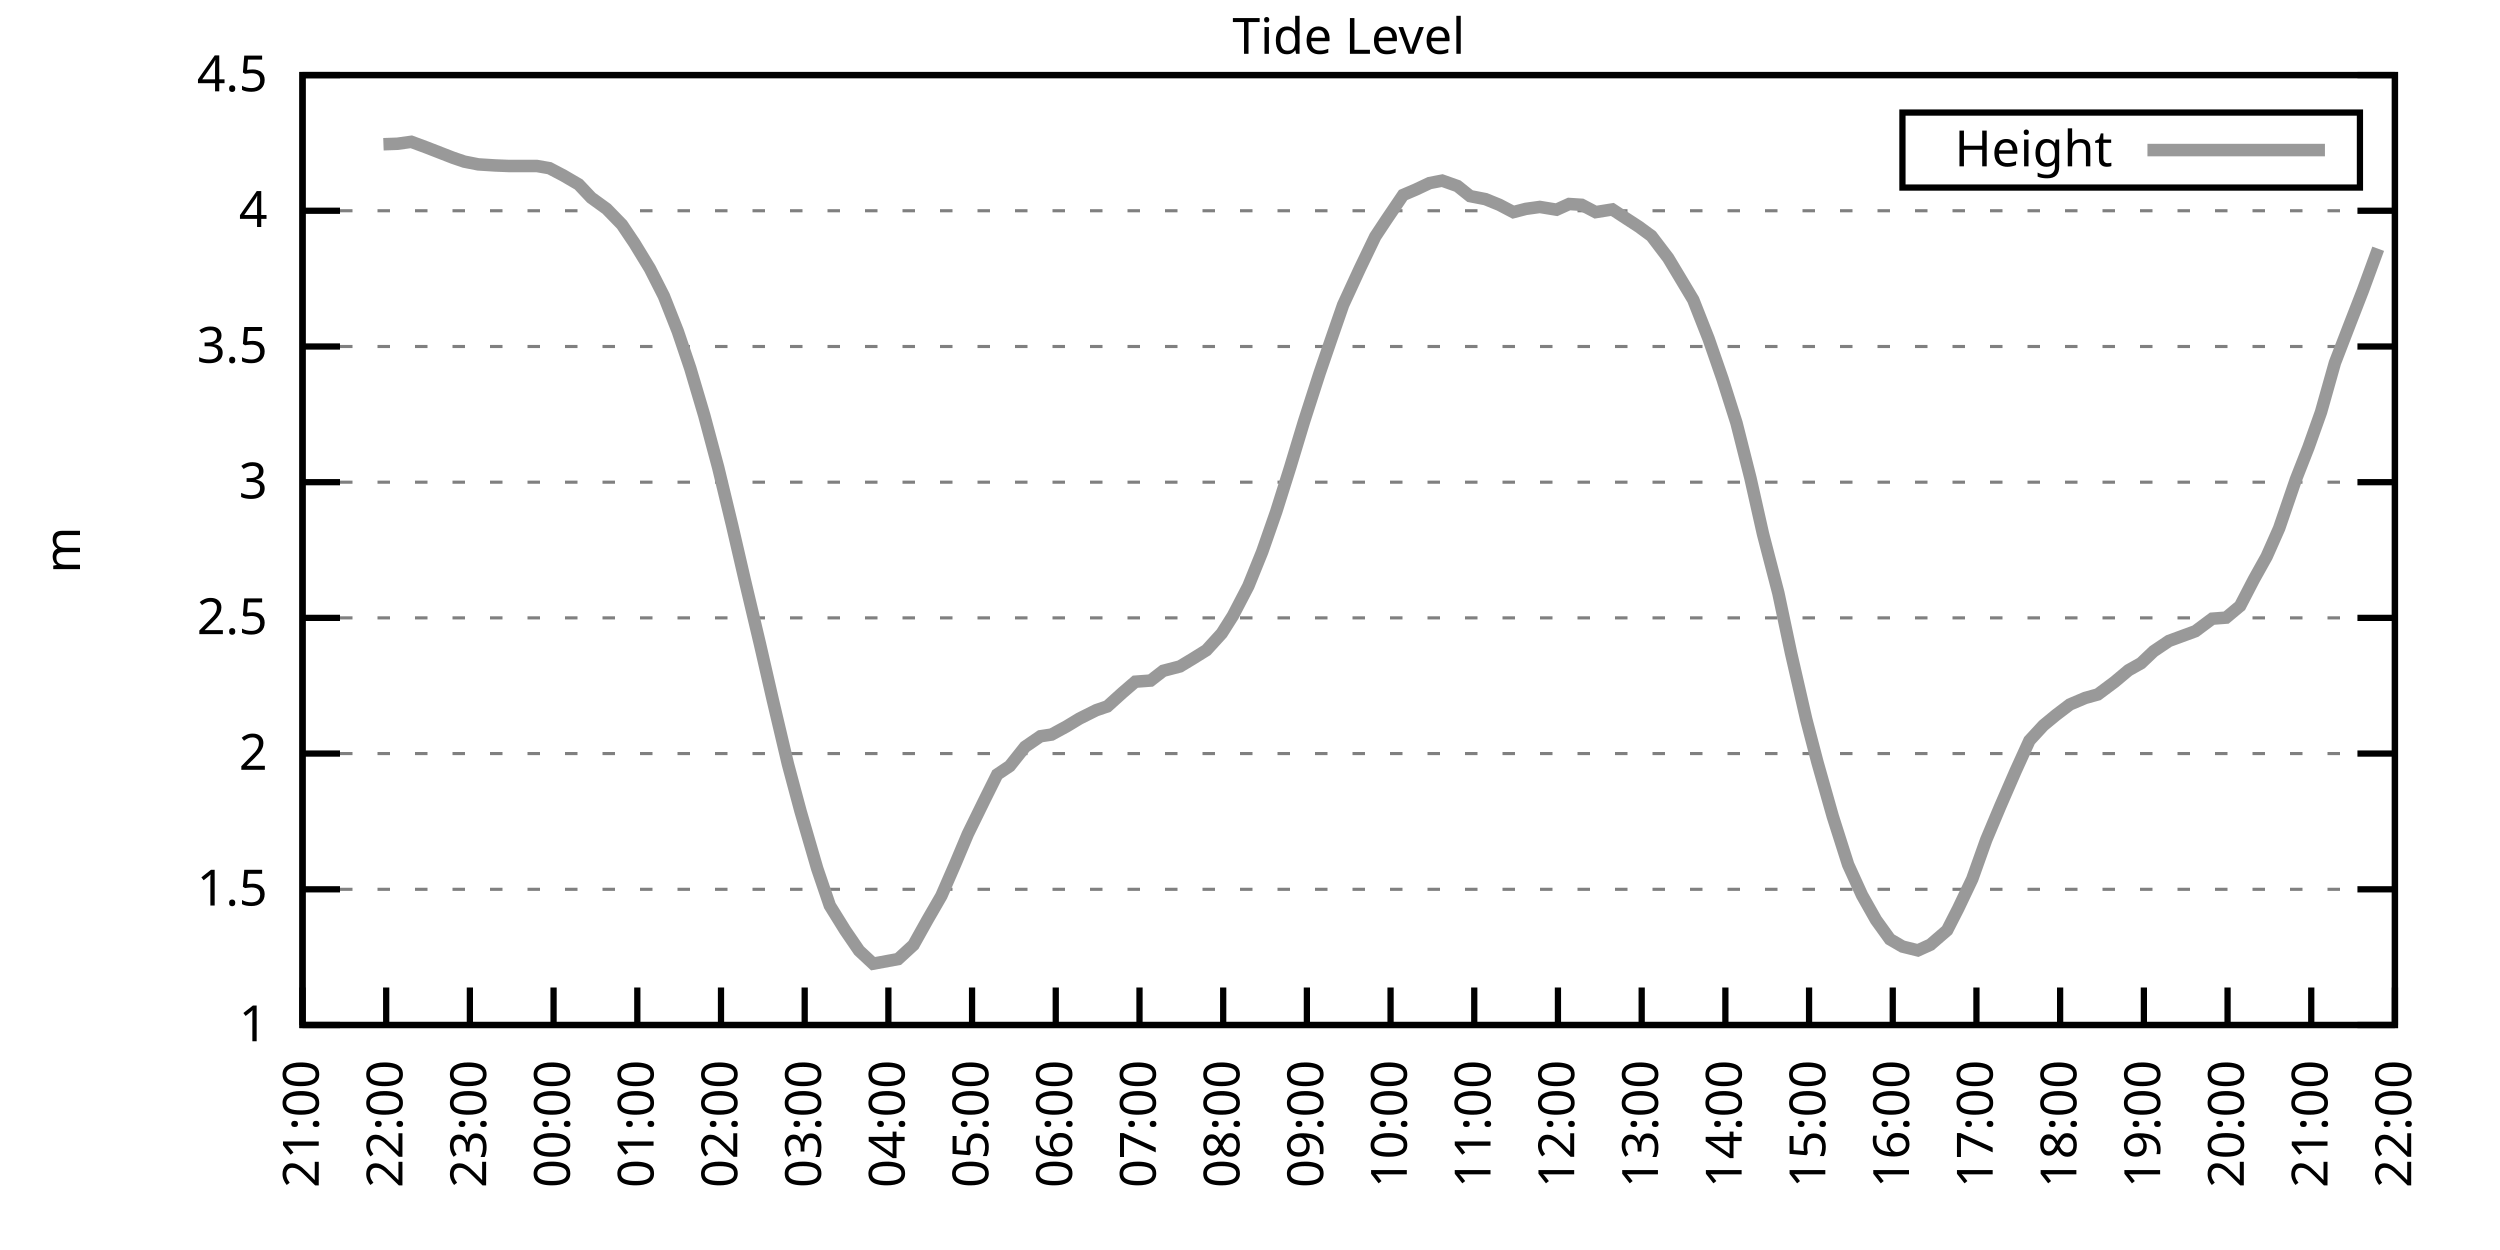
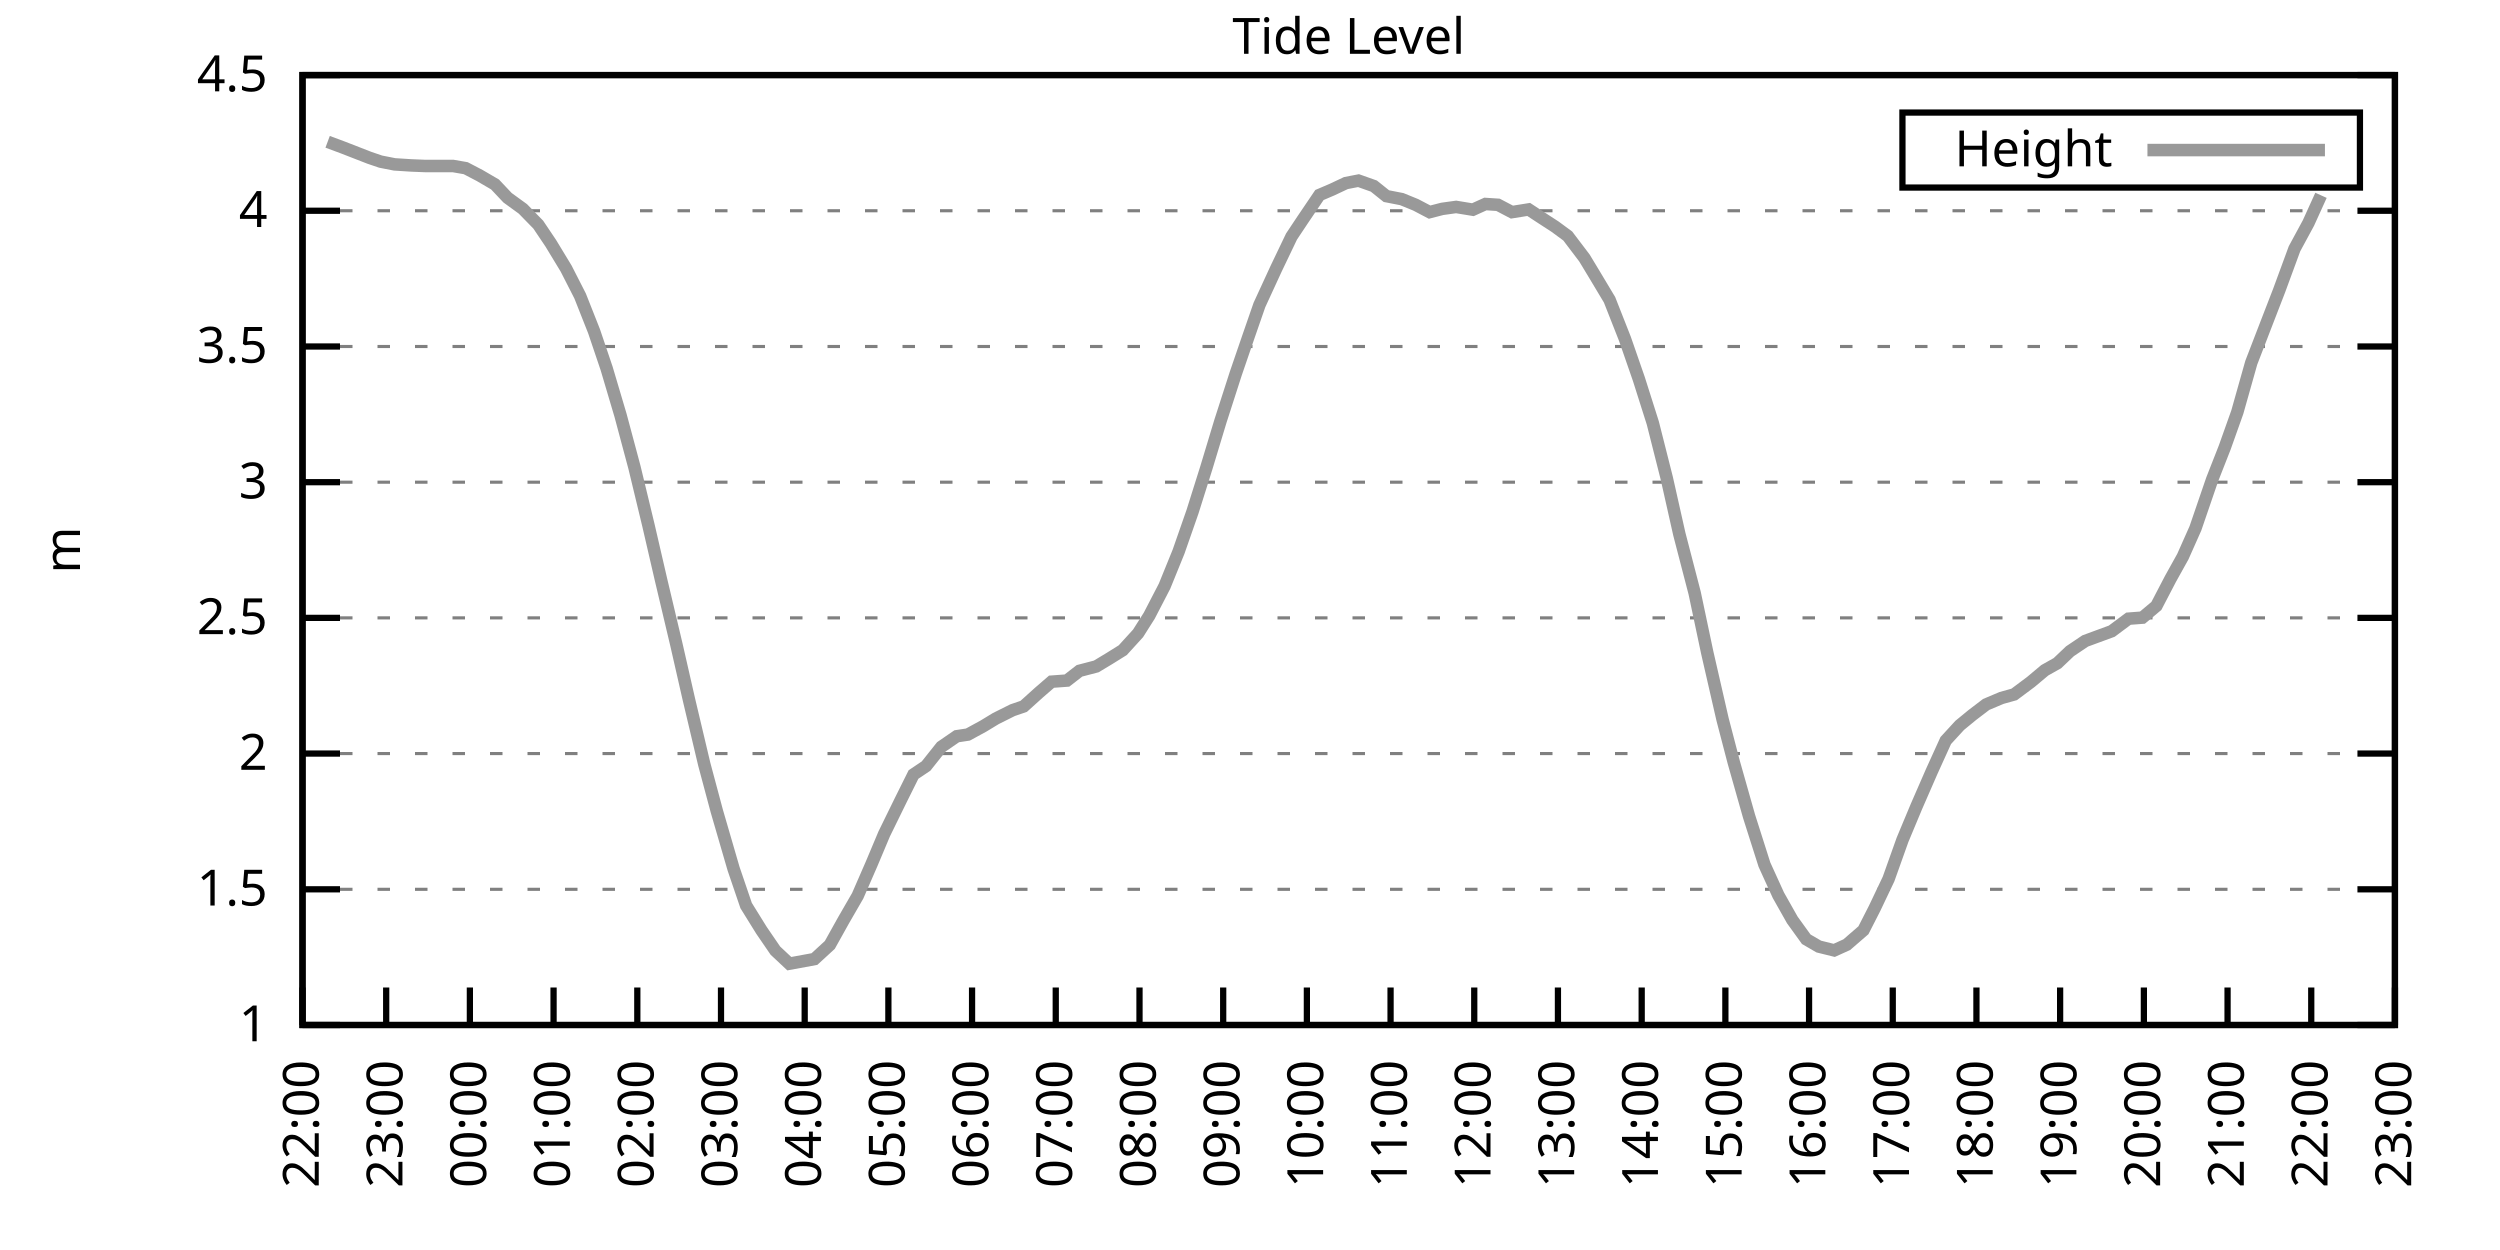
<svg xmlns="http://www.w3.org/2000/svg" xmlns:xlink="http://www.w3.org/1999/xlink" width="400" height="200" viewBox="0 0 400 200">
  <g id="gnuplot_canvas">
    <rect x="0" y="0" width="400" height="200" fill="none" />
    <defs>
      <circle id="gpDot" r="0.5" stroke-width="0.5" stroke="currentColor" />
      <path id="gpPt0" stroke-width="0.333" stroke="currentColor" d="M-1,0 h2 M0,-1 v2" />
      <path id="gpPt1" stroke-width="0.333" stroke="currentColor" d="M-1,-1 L1,1 M1,-1 L-1,1" />
      <path id="gpPt2" stroke-width="0.333" stroke="currentColor" d="M-1,0 L1,0 M0,-1 L0,1 M-1,-1 L1,1 M-1,1 L1,-1" />
      <rect id="gpPt3" stroke-width="0.333" stroke="currentColor" x="-1" y="-1" width="2" height="2" />
      <rect id="gpPt4" stroke-width="0.333" stroke="currentColor" fill="currentColor" x="-1" y="-1" width="2" height="2" />
      <circle id="gpPt5" stroke-width="0.333" stroke="currentColor" cx="0" cy="0" r="1" />
      <use xlink:href="#gpPt5" id="gpPt6" fill="currentColor" stroke="none" />
      <path id="gpPt7" stroke-width="0.333" stroke="currentColor" d="M0,-1.33 L-1.33,0.67 L1.33,0.67 z" />
      <use xlink:href="#gpPt7" id="gpPt8" fill="currentColor" stroke="none" />
      <use xlink:href="#gpPt7" id="gpPt9" stroke="currentColor" transform="rotate(180)" />
      <use xlink:href="#gpPt9" id="gpPt10" fill="currentColor" stroke="none" />
      <use xlink:href="#gpPt3" id="gpPt11" stroke="currentColor" transform="rotate(45)" />
      <use xlink:href="#gpPt11" id="gpPt12" fill="currentColor" stroke="none" />
      <path id="gpPt13" stroke-width="0.333" stroke="currentColor" d="M0,1.330 L1.265,0.411 L0.782,-1.067 L-0.782,-1.076 L-1.265,0.411 z" />
      <use xlink:href="#gpPt13" id="gpPt14" fill="currentColor" stroke="none" />
      <filter id="textbox" filterUnits="objectBoundingBox" x="0" y="0" height="1" width="1">
        <feFlood flood-color="white" flood-opacity="1" result="bgnd" />
        <feComposite in="SourceGraphic" in2="bgnd" operator="atop" />
      </filter>
      <filter id="greybox" filterUnits="objectBoundingBox" x="0" y="0" height="1" width="1">
        <feFlood flood-color="lightgrey" flood-opacity="1" result="grey" />
        <feComposite in="SourceGraphic" in2="grey" operator="atop" />
      </filter>
    </defs>
    <g fill="none" color="white" stroke="currentColor" stroke-width="1.00" stroke-linecap="butt" stroke-linejoin="miter">
</g>
    <g fill="none" color="black" stroke="currentColor" stroke-width="1.00" stroke-linecap="butt" stroke-linejoin="miter">
      <g stroke="none" shape-rendering="crispEdges">
        <polygon fill="rgb(255, 255, 255)" points="48.40,164.00 383.18,164.00 383.18,12.02 48.40,12.02 " />
      </g>
    </g>
    <g fill="none" color="black" stroke="currentColor" stroke-width="1.00" stroke-linecap="butt" stroke-linejoin="miter">
</g>
    <g fill="none" color="black" stroke="black" stroke-width="0.50" stroke-linecap="butt" stroke-linejoin="miter">
</g>
    <g fill="none" color="gray" stroke="currentColor" stroke-width="0.50" stroke-linecap="butt" stroke-linejoin="miter">
      <path stroke="gray" stroke-dasharray="2,4" class="gridline" d="M48.40,164.00 L383.19,164.00  " />
    </g>
    <g fill="none" color="gray" stroke="gray" stroke-width="1.00" stroke-linecap="butt" stroke-linejoin="miter">
</g>
    <g fill="none" color="black" stroke="currentColor" stroke-width="1.00" stroke-linecap="butt" stroke-linejoin="miter">
      <path stroke="black" d="M48.40,164.00 L54.40,164.00 M383.19,164.00 L377.19,164.00  " />
      <g transform="translate(42.80,166.60)" stroke="none" fill="black" font-family="Sans" font-size="8.00" text-anchor="end">
        <text>
          <tspan font-family="Sans"> 1</tspan>
        </text>
      </g>
    </g>
    <g fill="none" color="black" stroke="currentColor" stroke-width="1.00" stroke-linecap="butt" stroke-linejoin="miter">
</g>
    <g fill="none" color="black" stroke="black" stroke-width="0.50" stroke-linecap="butt" stroke-linejoin="miter">
</g>
    <g fill="none" color="gray" stroke="currentColor" stroke-width="0.50" stroke-linecap="butt" stroke-linejoin="miter">
      <path stroke="gray" stroke-dasharray="2,4" class="gridline" d="M48.40,142.29 L383.19,142.29  " />
    </g>
    <g fill="none" color="gray" stroke="gray" stroke-width="1.00" stroke-linecap="butt" stroke-linejoin="miter">
</g>
    <g fill="none" color="black" stroke="currentColor" stroke-width="1.00" stroke-linecap="butt" stroke-linejoin="miter">
      <path stroke="black" d="M48.40,142.29 L54.40,142.29 M383.19,142.29 L377.19,142.29  " />
      <g transform="translate(42.80,144.89)" stroke="none" fill="black" font-family="Sans" font-size="8.00" text-anchor="end">
        <text>
          <tspan font-family="Sans"> 1.5</tspan>
        </text>
      </g>
    </g>
    <g fill="none" color="black" stroke="currentColor" stroke-width="1.00" stroke-linecap="butt" stroke-linejoin="miter">
</g>
    <g fill="none" color="black" stroke="black" stroke-width="0.50" stroke-linecap="butt" stroke-linejoin="miter">
</g>
    <g fill="none" color="gray" stroke="currentColor" stroke-width="0.50" stroke-linecap="butt" stroke-linejoin="miter">
      <path stroke="gray" stroke-dasharray="2,4" class="gridline" d="M48.40,120.57 L383.19,120.57  " />
    </g>
    <g fill="none" color="gray" stroke="gray" stroke-width="1.00" stroke-linecap="butt" stroke-linejoin="miter">
</g>
    <g fill="none" color="black" stroke="currentColor" stroke-width="1.00" stroke-linecap="butt" stroke-linejoin="miter">
      <path stroke="black" d="M48.40,120.57 L54.40,120.57 M383.19,120.57 L377.19,120.57  " />
      <g transform="translate(42.80,123.17)" stroke="none" fill="black" font-family="Sans" font-size="8.00" text-anchor="end">
        <text>
          <tspan font-family="Sans"> 2</tspan>
        </text>
      </g>
    </g>
    <g fill="none" color="black" stroke="currentColor" stroke-width="1.00" stroke-linecap="butt" stroke-linejoin="miter">
</g>
    <g fill="none" color="black" stroke="black" stroke-width="0.50" stroke-linecap="butt" stroke-linejoin="miter">
</g>
    <g fill="none" color="gray" stroke="currentColor" stroke-width="0.50" stroke-linecap="butt" stroke-linejoin="miter">
      <path stroke="gray" stroke-dasharray="2,4" class="gridline" d="M48.40,98.86 L383.19,98.86  " />
    </g>
    <g fill="none" color="gray" stroke="gray" stroke-width="1.00" stroke-linecap="butt" stroke-linejoin="miter">
</g>
    <g fill="none" color="black" stroke="currentColor" stroke-width="1.00" stroke-linecap="butt" stroke-linejoin="miter">
      <path stroke="black" d="M48.40,98.86 L54.40,98.86 M383.19,98.86 L377.19,98.86  " />
      <g transform="translate(42.80,101.46)" stroke="none" fill="black" font-family="Sans" font-size="8.00" text-anchor="end">
        <text>
          <tspan font-family="Sans"> 2.5</tspan>
        </text>
      </g>
    </g>
    <g fill="none" color="black" stroke="currentColor" stroke-width="1.00" stroke-linecap="butt" stroke-linejoin="miter">
</g>
    <g fill="none" color="black" stroke="black" stroke-width="0.50" stroke-linecap="butt" stroke-linejoin="miter">
</g>
    <g fill="none" color="gray" stroke="currentColor" stroke-width="0.50" stroke-linecap="butt" stroke-linejoin="miter">
      <path stroke="gray" stroke-dasharray="2,4" class="gridline" d="M48.40,77.15 L383.19,77.15  " />
    </g>
    <g fill="none" color="gray" stroke="gray" stroke-width="1.00" stroke-linecap="butt" stroke-linejoin="miter">
</g>
    <g fill="none" color="black" stroke="currentColor" stroke-width="1.00" stroke-linecap="butt" stroke-linejoin="miter">
      <path stroke="black" d="M48.40,77.15 L54.40,77.15 M383.19,77.15 L377.19,77.15  " />
      <g transform="translate(42.80,79.75)" stroke="none" fill="black" font-family="Sans" font-size="8.00" text-anchor="end">
        <text>
          <tspan font-family="Sans"> 3</tspan>
        </text>
      </g>
    </g>
    <g fill="none" color="black" stroke="currentColor" stroke-width="1.00" stroke-linecap="butt" stroke-linejoin="miter">
</g>
    <g fill="none" color="black" stroke="black" stroke-width="0.50" stroke-linecap="butt" stroke-linejoin="miter">
</g>
    <g fill="none" color="gray" stroke="currentColor" stroke-width="0.50" stroke-linecap="butt" stroke-linejoin="miter">
      <path stroke="gray" stroke-dasharray="2,4" class="gridline" d="M48.40,55.44 L383.19,55.44  " />
    </g>
    <g fill="none" color="gray" stroke="gray" stroke-width="1.00" stroke-linecap="butt" stroke-linejoin="miter">
</g>
    <g fill="none" color="black" stroke="currentColor" stroke-width="1.00" stroke-linecap="butt" stroke-linejoin="miter">
      <path stroke="black" d="M48.40,55.44 L54.40,55.44 M383.19,55.44 L377.19,55.44  " />
      <g transform="translate(42.80,58.04)" stroke="none" fill="black" font-family="Sans" font-size="8.00" text-anchor="end">
        <text>
          <tspan font-family="Sans"> 3.5</tspan>
        </text>
      </g>
    </g>
    <g fill="none" color="black" stroke="currentColor" stroke-width="1.00" stroke-linecap="butt" stroke-linejoin="miter">
</g>
    <g fill="none" color="black" stroke="black" stroke-width="0.50" stroke-linecap="butt" stroke-linejoin="miter">
</g>
    <g fill="none" color="gray" stroke="currentColor" stroke-width="0.50" stroke-linecap="butt" stroke-linejoin="miter">
      <path stroke="gray" stroke-dasharray="2,4" class="gridline" d="M48.40,33.72 L383.19,33.72  " />
    </g>
    <g fill="none" color="gray" stroke="gray" stroke-width="1.00" stroke-linecap="butt" stroke-linejoin="miter">
</g>
    <g fill="none" color="black" stroke="currentColor" stroke-width="1.00" stroke-linecap="butt" stroke-linejoin="miter">
      <path stroke="black" d="M48.40,33.72 L54.40,33.72 M383.19,33.72 L377.19,33.72  " />
      <g transform="translate(42.80,36.32)" stroke="none" fill="black" font-family="Sans" font-size="8.00" text-anchor="end">
        <text>
          <tspan font-family="Sans"> 4</tspan>
        </text>
      </g>
    </g>
    <g fill="none" color="black" stroke="currentColor" stroke-width="1.00" stroke-linecap="butt" stroke-linejoin="miter">
</g>
    <g fill="none" color="black" stroke="black" stroke-width="0.50" stroke-linecap="butt" stroke-linejoin="miter">
</g>
    <g fill="none" color="gray" stroke="currentColor" stroke-width="0.50" stroke-linecap="butt" stroke-linejoin="miter">
      <path stroke="gray" stroke-dasharray="2,4" class="gridline" d="M48.40,12.01 L383.19,12.01  " />
    </g>
    <g fill="none" color="gray" stroke="gray" stroke-width="1.00" stroke-linecap="butt" stroke-linejoin="miter">
</g>
    <g fill="none" color="black" stroke="currentColor" stroke-width="1.00" stroke-linecap="butt" stroke-linejoin="miter">
      <path stroke="black" d="M48.40,12.01 L54.40,12.01 M383.19,12.01 L377.19,12.01  " />
      <g transform="translate(42.80,14.61)" stroke="none" fill="black" font-family="Sans" font-size="8.00" text-anchor="end">
        <text>
          <tspan font-family="Sans"> 4.5</tspan>
        </text>
      </g>
    </g>
    <g fill="none" color="black" stroke="currentColor" stroke-width="1.00" stroke-linecap="butt" stroke-linejoin="miter">
      <path stroke="black" d="M48.40,164.00 L48.40,158.00  " />
      <g transform="translate(51.00,169.60) rotate(270.00)" stroke="none" fill="black" font-family="Sans" font-size="8.00" text-anchor="end">
        <text>
-           <tspan font-family="Sans">21:00</tspan>
+           <tspan font-family="Sans">22:00</tspan>
        </text>
      </g>
    </g>
    <g fill="none" color="black" stroke="currentColor" stroke-width="1.00" stroke-linecap="butt" stroke-linejoin="miter">
      <path stroke="black" d="M61.79,164.00 L61.79,158.00  " />
      <g transform="translate(64.39,169.60) rotate(270.00)" stroke="none" fill="black" font-family="Sans" font-size="8.00" text-anchor="end">
        <text>
-           <tspan font-family="Sans">22:00</tspan>
+           <tspan font-family="Sans">23:00</tspan>
        </text>
      </g>
    </g>
    <g fill="none" color="black" stroke="currentColor" stroke-width="1.00" stroke-linecap="butt" stroke-linejoin="miter">
      <path stroke="black" d="M75.18,164.00 L75.18,158.00  " />
      <g transform="translate(77.78,169.60) rotate(270.00)" stroke="none" fill="black" font-family="Sans" font-size="8.00" text-anchor="end">
        <text>
-           <tspan font-family="Sans">23:00</tspan>
+           <tspan font-family="Sans">00:00</tspan>
        </text>
      </g>
    </g>
    <g fill="none" color="black" stroke="currentColor" stroke-width="1.00" stroke-linecap="butt" stroke-linejoin="miter">
      <path stroke="black" d="M88.57,164.00 L88.57,158.00  " />
      <g transform="translate(91.17,169.60) rotate(270.00)" stroke="none" fill="black" font-family="Sans" font-size="8.00" text-anchor="end">
        <text>
-           <tspan font-family="Sans">00:00</tspan>
+           <tspan font-family="Sans">01:00</tspan>
        </text>
      </g>
    </g>
    <g fill="none" color="black" stroke="currentColor" stroke-width="1.00" stroke-linecap="butt" stroke-linejoin="miter">
      <path stroke="black" d="M101.97,164.00 L101.97,158.00  " />
      <g transform="translate(104.57,169.60) rotate(270.00)" stroke="none" fill="black" font-family="Sans" font-size="8.00" text-anchor="end">
        <text>
-           <tspan font-family="Sans">01:00</tspan>
+           <tspan font-family="Sans">02:00</tspan>
        </text>
      </g>
    </g>
    <g fill="none" color="black" stroke="currentColor" stroke-width="1.00" stroke-linecap="butt" stroke-linejoin="miter">
      <path stroke="black" d="M115.36,164.00 L115.36,158.00  " />
      <g transform="translate(117.96,169.60) rotate(270.00)" stroke="none" fill="black" font-family="Sans" font-size="8.00" text-anchor="end">
        <text>
-           <tspan font-family="Sans">02:00</tspan>
+           <tspan font-family="Sans">03:00</tspan>
        </text>
      </g>
    </g>
    <g fill="none" color="black" stroke="currentColor" stroke-width="1.00" stroke-linecap="butt" stroke-linejoin="miter">
      <path stroke="black" d="M128.75,164.00 L128.75,158.00  " />
      <g transform="translate(131.35,169.60) rotate(270.00)" stroke="none" fill="black" font-family="Sans" font-size="8.00" text-anchor="end">
        <text>
-           <tspan font-family="Sans">03:00</tspan>
+           <tspan font-family="Sans">04:00</tspan>
        </text>
      </g>
    </g>
    <g fill="none" color="black" stroke="currentColor" stroke-width="1.00" stroke-linecap="butt" stroke-linejoin="miter">
      <path stroke="black" d="M142.14,164.00 L142.14,158.00  " />
      <g transform="translate(144.74,169.60) rotate(270.00)" stroke="none" fill="black" font-family="Sans" font-size="8.00" text-anchor="end">
        <text>
-           <tspan font-family="Sans">04:00</tspan>
+           <tspan font-family="Sans">05:00</tspan>
        </text>
      </g>
    </g>
    <g fill="none" color="black" stroke="currentColor" stroke-width="1.00" stroke-linecap="butt" stroke-linejoin="miter">
      <path stroke="black" d="M155.53,164.00 L155.53,158.00  " />
      <g transform="translate(158.13,169.60) rotate(270.00)" stroke="none" fill="black" font-family="Sans" font-size="8.00" text-anchor="end">
        <text>
-           <tspan font-family="Sans">05:00</tspan>
+           <tspan font-family="Sans">06:00</tspan>
        </text>
      </g>
    </g>
    <g fill="none" color="black" stroke="currentColor" stroke-width="1.00" stroke-linecap="butt" stroke-linejoin="miter">
      <path stroke="black" d="M168.92,164.00 L168.92,158.00  " />
      <g transform="translate(171.52,169.60) rotate(270.00)" stroke="none" fill="black" font-family="Sans" font-size="8.00" text-anchor="end">
        <text>
-           <tspan font-family="Sans">06:00</tspan>
+           <tspan font-family="Sans">07:00</tspan>
        </text>
      </g>
    </g>
    <g fill="none" color="black" stroke="currentColor" stroke-width="1.00" stroke-linecap="butt" stroke-linejoin="miter">
      <path stroke="black" d="M182.32,164.00 L182.32,158.00  " />
      <g transform="translate(184.92,169.60) rotate(270.00)" stroke="none" fill="black" font-family="Sans" font-size="8.00" text-anchor="end">
        <text>
-           <tspan font-family="Sans">07:00</tspan>
+           <tspan font-family="Sans">08:00</tspan>
        </text>
      </g>
    </g>
    <g fill="none" color="black" stroke="currentColor" stroke-width="1.00" stroke-linecap="butt" stroke-linejoin="miter">
      <path stroke="black" d="M195.71,164.00 L195.71,158.00  " />
      <g transform="translate(198.31,169.60) rotate(270.00)" stroke="none" fill="black" font-family="Sans" font-size="8.00" text-anchor="end">
        <text>
-           <tspan font-family="Sans">08:00</tspan>
+           <tspan font-family="Sans">09:00</tspan>
        </text>
      </g>
    </g>
    <g fill="none" color="black" stroke="currentColor" stroke-width="1.00" stroke-linecap="butt" stroke-linejoin="miter">
      <path stroke="black" d="M209.10,164.00 L209.10,158.00  " />
      <g transform="translate(211.70,169.60) rotate(270.00)" stroke="none" fill="black" font-family="Sans" font-size="8.00" text-anchor="end">
        <text>
-           <tspan font-family="Sans">09:00</tspan>
+           <tspan font-family="Sans">10:00</tspan>
        </text>
      </g>
    </g>
    <g fill="none" color="black" stroke="currentColor" stroke-width="1.00" stroke-linecap="butt" stroke-linejoin="miter">
      <path stroke="black" d="M222.49,164.00 L222.49,158.00  " />
      <g transform="translate(225.09,169.60) rotate(270.00)" stroke="none" fill="black" font-family="Sans" font-size="8.00" text-anchor="end">
        <text>
-           <tspan font-family="Sans">10:00</tspan>
+           <tspan font-family="Sans">11:00</tspan>
        </text>
      </g>
    </g>
    <g fill="none" color="black" stroke="currentColor" stroke-width="1.00" stroke-linecap="butt" stroke-linejoin="miter">
      <path stroke="black" d="M235.88,164.00 L235.88,158.00  " />
      <g transform="translate(238.48,169.60) rotate(270.00)" stroke="none" fill="black" font-family="Sans" font-size="8.00" text-anchor="end">
        <text>
-           <tspan font-family="Sans">11:00</tspan>
+           <tspan font-family="Sans">12:00</tspan>
        </text>
      </g>
    </g>
    <g fill="none" color="black" stroke="currentColor" stroke-width="1.00" stroke-linecap="butt" stroke-linejoin="miter">
      <path stroke="black" d="M249.27,164.00 L249.27,158.00  " />
      <g transform="translate(251.87,169.60) rotate(270.00)" stroke="none" fill="black" font-family="Sans" font-size="8.00" text-anchor="end">
        <text>
-           <tspan font-family="Sans">12:00</tspan>
+           <tspan font-family="Sans">13:00</tspan>
        </text>
      </g>
    </g>
    <g fill="none" color="black" stroke="currentColor" stroke-width="1.00" stroke-linecap="butt" stroke-linejoin="miter">
      <path stroke="black" d="M262.67,164.00 L262.67,158.00  " />
      <g transform="translate(265.27,169.60) rotate(270.00)" stroke="none" fill="black" font-family="Sans" font-size="8.00" text-anchor="end">
        <text>
-           <tspan font-family="Sans">13:00</tspan>
+           <tspan font-family="Sans">14:00</tspan>
        </text>
      </g>
    </g>
    <g fill="none" color="black" stroke="currentColor" stroke-width="1.00" stroke-linecap="butt" stroke-linejoin="miter">
      <path stroke="black" d="M276.06,164.00 L276.06,158.00  " />
      <g transform="translate(278.66,169.60) rotate(270.00)" stroke="none" fill="black" font-family="Sans" font-size="8.00" text-anchor="end">
        <text>
-           <tspan font-family="Sans">14:00</tspan>
+           <tspan font-family="Sans">15:00</tspan>
        </text>
      </g>
    </g>
    <g fill="none" color="black" stroke="currentColor" stroke-width="1.00" stroke-linecap="butt" stroke-linejoin="miter">
      <path stroke="black" d="M289.45,164.00 L289.45,158.00  " />
      <g transform="translate(292.05,169.60) rotate(270.00)" stroke="none" fill="black" font-family="Sans" font-size="8.00" text-anchor="end">
        <text>
-           <tspan font-family="Sans">15:00</tspan>
+           <tspan font-family="Sans">16:00</tspan>
        </text>
      </g>
    </g>
    <g fill="none" color="black" stroke="currentColor" stroke-width="1.00" stroke-linecap="butt" stroke-linejoin="miter">
      <path stroke="black" d="M302.84,164.00 L302.84,158.00  " />
      <g transform="translate(305.44,169.60) rotate(270.00)" stroke="none" fill="black" font-family="Sans" font-size="8.00" text-anchor="end">
        <text>
-           <tspan font-family="Sans">16:00</tspan>
+           <tspan font-family="Sans">17:00</tspan>
        </text>
      </g>
    </g>
    <g fill="none" color="black" stroke="currentColor" stroke-width="1.00" stroke-linecap="butt" stroke-linejoin="miter">
      <path stroke="black" d="M316.23,164.00 L316.23,158.00  " />
      <g transform="translate(318.83,169.60) rotate(270.00)" stroke="none" fill="black" font-family="Sans" font-size="8.00" text-anchor="end">
        <text>
-           <tspan font-family="Sans">17:00</tspan>
+           <tspan font-family="Sans">18:00</tspan>
        </text>
      </g>
    </g>
    <g fill="none" color="black" stroke="currentColor" stroke-width="1.00" stroke-linecap="butt" stroke-linejoin="miter">
      <path stroke="black" d="M329.62,164.00 L329.62,158.00  " />
      <g transform="translate(332.22,169.60) rotate(270.00)" stroke="none" fill="black" font-family="Sans" font-size="8.00" text-anchor="end">
        <text>
-           <tspan font-family="Sans">18:00</tspan>
+           <tspan font-family="Sans">19:00</tspan>
        </text>
      </g>
    </g>
    <g fill="none" color="black" stroke="currentColor" stroke-width="1.00" stroke-linecap="butt" stroke-linejoin="miter">
      <path stroke="black" d="M343.02,164.00 L343.02,158.00  " />
      <g transform="translate(345.62,169.60) rotate(270.00)" stroke="none" fill="black" font-family="Sans" font-size="8.00" text-anchor="end">
        <text>
-           <tspan font-family="Sans">19:00</tspan>
+           <tspan font-family="Sans">20:00</tspan>
        </text>
      </g>
    </g>
    <g fill="none" color="black" stroke="currentColor" stroke-width="1.00" stroke-linecap="butt" stroke-linejoin="miter">
      <path stroke="black" d="M356.41,164.00 L356.41,158.00  " />
      <g transform="translate(359.01,169.60) rotate(270.00)" stroke="none" fill="black" font-family="Sans" font-size="8.00" text-anchor="end">
        <text>
-           <tspan font-family="Sans">20:00</tspan>
+           <tspan font-family="Sans">21:00</tspan>
        </text>
      </g>
    </g>
    <g fill="none" color="black" stroke="currentColor" stroke-width="1.00" stroke-linecap="butt" stroke-linejoin="miter">
      <path stroke="black" d="M369.80,164.00 L369.80,158.00  " />
      <g transform="translate(372.40,169.60) rotate(270.00)" stroke="none" fill="black" font-family="Sans" font-size="8.00" text-anchor="end">
        <text>
-           <tspan font-family="Sans">21:00</tspan>
+           <tspan font-family="Sans">22:00</tspan>
        </text>
      </g>
    </g>
    <g fill="none" color="black" stroke="currentColor" stroke-width="1.00" stroke-linecap="butt" stroke-linejoin="miter">
      <path stroke="black" d="M383.19,164.00 L383.19,158.00  " />
      <g transform="translate(385.79,169.60) rotate(270.00)" stroke="none" fill="black" font-family="Sans" font-size="8.00" text-anchor="end">
        <text>
-           <tspan font-family="Sans">22:00</tspan>
+           <tspan font-family="Sans">23:00</tspan>
        </text>
      </g>
    </g>
    <g fill="none" color="black" stroke="currentColor" stroke-width="1.00" stroke-linecap="butt" stroke-linejoin="miter">
</g>
    <g fill="none" color="black" stroke="currentColor" stroke-width="1.00" stroke-linecap="butt" stroke-linejoin="miter">
      <path stroke="black" d="M48.40,12.01 L48.40,164.00 L383.19,164.00 L383.19,12.01 L48.40,12.01 Z  " />
    </g>
    <g fill="none" color="black" stroke="currentColor" stroke-width="1.00" stroke-linecap="butt" stroke-linejoin="miter">
</g>
    <g fill="none" color="black" stroke="currentColor" stroke-width="1.00" stroke-linecap="butt" stroke-linejoin="miter">
      <path stroke="black" d="M304.39,30.01 L304.39,18.01 L377.59,18.01 L377.59,30.01 L304.39,30.01 Z  " />
    </g>
    <g id="Tide_level_plot_1">
      <g fill="none" color="white" stroke="black" stroke-width="2.00" stroke-linecap="butt" stroke-linejoin="miter">
</g>
      <g fill="none" color="black" stroke="currentColor" stroke-width="2.00" stroke-linecap="butt" stroke-linejoin="miter">
        <g transform="translate(337.99,26.61)" stroke="none" fill="black" font-family="Sans" font-size="8.00" text-anchor="end">
          <text>
            <tspan font-family="Sans">Height</tspan>
          </text>
        </g>
      </g>
      <g fill="none" color="black" stroke="currentColor" stroke-width="2.00" stroke-linecap="butt" stroke-linejoin="miter">
-         <path stroke="rgb(153, 153, 153)" d="M343.59,24.01 L371.99,24.01 M61.35,23.08 L63.58,23.00 L65.81,22.69 L68.26,23.60 L72.50,25.25 L74.29,25.86   L76.52,26.30 L79.20,26.47 L81.43,26.56 L83.89,26.56 L85.90,26.56 L87.91,26.91 L90.14,28.08 L92.59,29.51   L94.60,31.64 L97.06,33.42 L99.51,35.94 L101.52,38.93 L103.98,42.97 L106.21,47.36 L108.44,53.00 L110.45,58.95   L112.68,66.47 L114.91,74.80 L117.14,84.05 L119.15,92.74 L121.61,103.12 L123.62,111.89 L126.07,122.27 L128.08,129.78   L130.76,138.99 L132.77,144.89 L135.22,148.84 L137.45,152.10 L139.69,154.19 L143.70,153.45 L146.16,151.19 L148.39,147.19   L150.62,143.33 L152.85,138.21 L154.86,133.43 L157.54,127.96 L159.55,123.92 L161.56,122.57 L164.01,119.49 L166.47,117.80   L168.25,117.53 L170.71,116.19 L172.72,114.97 L175.40,113.63 L177.18,113.02 L179.64,110.80 L181.65,109.07 L184.10,108.89   L186.11,107.33 L188.79,106.63 L190.80,105.42 L193.03,104.03 L195.48,101.34 L197.27,98.51 L199.73,93.78 L201.96,88.27   L204.19,81.88 L206.42,74.80 L208.65,67.42 L211.11,59.78 L213.12,53.92 L214.90,48.79 L217.58,42.97 L220.04,37.85   L221.82,35.16 L224.50,31.20 L226.51,30.34 L228.74,29.29 L230.75,28.90 L233.20,29.77 L235.21,31.38 L237.67,31.86   L239.90,32.77 L242.13,33.94 L244.14,33.42 L246.37,33.11 L249.05,33.55 L251.06,32.64 L253.07,32.77 L255.30,33.94   L257.98,33.51 L259.76,34.68 L262.22,36.28 L264.23,37.76 L266.91,41.28 L268.47,43.88 L270.92,47.97 L273.38,54.22   L275.61,60.65 L277.84,67.68 L280.07,76.50 L282.08,85.44 L284.54,94.91 L286.55,104.42 L289.00,115.10 L290.79,121.96   L293.24,130.61 L295.70,138.34 L297.93,143.24 L300.16,147.19 L302.39,150.28 L304.40,151.45 L306.86,152.06 L308.87,151.15   L311.54,148.84 L313.33,145.33 L315.56,140.64 L317.79,134.38 L320.03,129.04 L322.48,123.40 L324.71,118.49 L326.95,116.06   L328.95,114.41 L331.19,112.71 L333.64,111.67 L335.65,111.11 L338.33,109.11 L340.56,107.24 L342.57,106.11 L344.58,104.20   L347.03,102.55 L349.04,101.81 L351.27,100.99 L353.95,98.99 L356.18,98.82 L358.42,96.95 L360.65,92.65 L362.66,89.05   L364.66,84.53 L367.34,76.71 L369.35,71.59 L371.36,65.94 L373.59,58.04 L376.05,51.66 L378.06,46.49 L380.51,39.80    " />
+         <path stroke="rgb(153, 153, 153)" d="M343.59,24.01 L371.99,24.01 M52.42,22.69 L54.87,23.60 L59.11,25.25 L60.90,25.86 L63.13,26.30 L65.81,26.47   L68.04,26.56 L70.50,26.56 L72.50,26.56 L74.51,26.91 L76.75,28.08 L79.20,29.51 L81.21,31.64 L83.66,33.42   L86.12,35.94 L88.13,38.93 L90.58,42.97 L92.82,47.36 L95.05,53.00 L97.06,58.95 L99.29,66.47 L101.52,74.80   L103.75,84.05 L105.76,92.74 L108.22,103.12 L110.22,111.89 L112.68,122.27 L114.69,129.78 L117.37,138.99 L119.38,144.89   L121.83,148.84 L124.06,152.10 L126.29,154.19 L130.31,153.45 L132.77,151.19 L135.00,147.19 L137.23,143.33 L139.46,138.21   L141.47,133.43 L144.15,127.96 L146.16,123.92 L148.17,122.57 L150.62,119.49 L153.08,117.80 L154.86,117.53 L157.32,116.19   L159.33,114.97 L162.01,113.63 L163.79,113.02 L166.25,110.80 L168.25,109.07 L170.71,108.89 L172.72,107.33 L175.40,106.63   L177.41,105.42 L179.64,104.03 L182.09,101.34 L183.88,98.51 L186.33,93.78 L188.57,88.27 L190.80,81.88 L193.03,74.80   L195.26,67.42 L197.72,59.78 L199.73,53.92 L201.51,48.79 L204.19,42.97 L206.64,37.85 L208.43,35.16 L211.11,31.20   L213.12,30.34 L215.35,29.29 L217.36,28.90 L219.81,29.77 L221.82,31.38 L224.28,31.86 L226.51,32.77 L228.74,33.94   L230.75,33.42 L232.98,33.11 L235.66,33.55 L237.67,32.64 L239.68,32.77 L241.91,33.94 L244.59,33.51 L246.37,34.68   L248.83,36.28 L250.84,37.76 L253.51,41.28 L255.08,43.88 L257.53,47.97 L259.99,54.22 L262.22,60.65 L264.45,67.68   L266.68,76.50 L268.69,85.44 L271.15,94.91 L273.16,104.42 L275.61,115.10 L277.40,121.96 L279.85,130.61 L282.31,138.34   L284.54,143.24 L286.77,147.19 L289.00,150.28 L291.01,151.45 L293.47,152.06 L295.48,151.15 L298.15,148.84 L299.94,145.33   L302.17,140.64 L304.40,134.38 L306.63,129.04 L309.09,123.40 L311.32,118.49 L313.55,116.06 L315.56,114.41 L317.79,112.71   L320.25,111.67 L322.26,111.11 L324.94,109.11 L327.17,107.24 L329.18,106.11 L331.19,104.20 L333.64,102.55 L335.65,101.81   L337.88,100.99 L340.56,98.99 L342.79,98.82 L345.02,96.95 L347.26,92.65 L349.26,89.05 L351.27,84.53 L353.95,76.71   L355.96,71.59 L357.97,65.94 L360.20,58.04 L362.66,51.66 L364.66,46.49 L367.12,39.80 L369.35,35.68 L371.36,31.25    " />
      </g>
    </g>
    <g fill="none" color="black" stroke="currentColor" stroke-width="2.00" stroke-linecap="butt" stroke-linejoin="miter">
</g>
    <g fill="none" color="black" stroke="black" stroke-width="1.00" stroke-linecap="butt" stroke-linejoin="miter">
</g>
    <g fill="none" color="black" stroke="currentColor" stroke-width="1.00" stroke-linecap="butt" stroke-linejoin="miter">
      <path stroke="black" d="M48.40,12.01 L48.40,164.00 L383.19,164.00 L383.19,12.01 L48.40,12.01 Z  " />
      <g transform="translate(12.80,88.01) rotate(270.00)" stroke="none" fill="black" font-family="Sans" font-size="8.00" text-anchor="middle">
        <text>
          <tspan font-family="Sans">m</tspan>
        </text>
      </g>
    </g>
    <g fill="none" color="black" stroke="currentColor" stroke-width="1.00" stroke-linecap="butt" stroke-linejoin="miter">
</g>
    <g fill="none" color="black" stroke="currentColor" stroke-width="1.00" stroke-linecap="butt" stroke-linejoin="miter">
      <g transform="translate(215.79,8.61)" stroke="none" fill="black" font-family="Sans" font-size="8.00" text-anchor="middle">
        <text>
          <tspan font-family="Sans">Tide Level</tspan>
        </text>
      </g>
    </g>
    <g fill="none" color="black" stroke="currentColor" stroke-width="1.00" stroke-linecap="butt" stroke-linejoin="miter">
</g>
  </g>
</svg>
